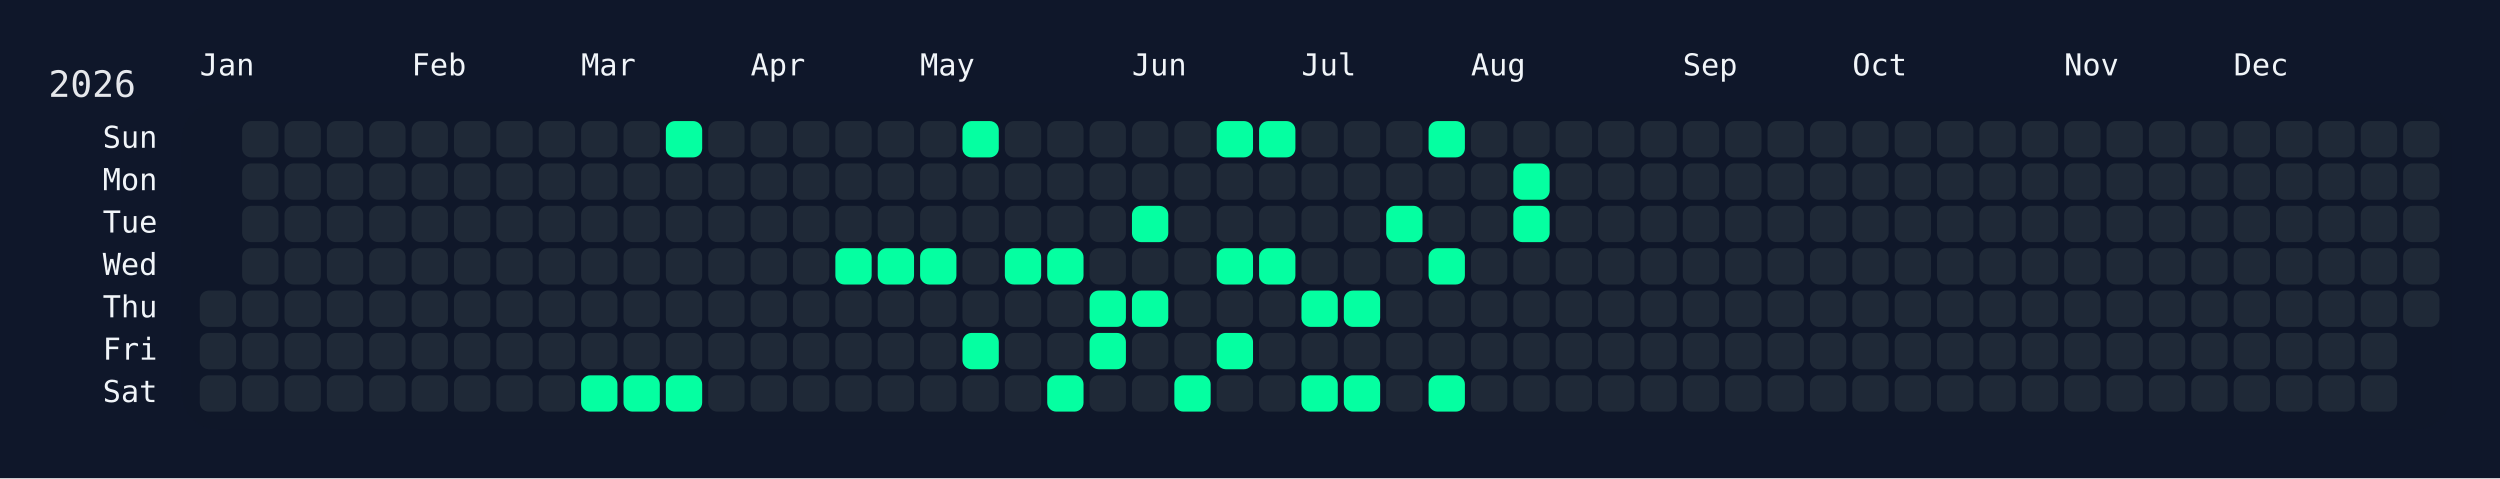
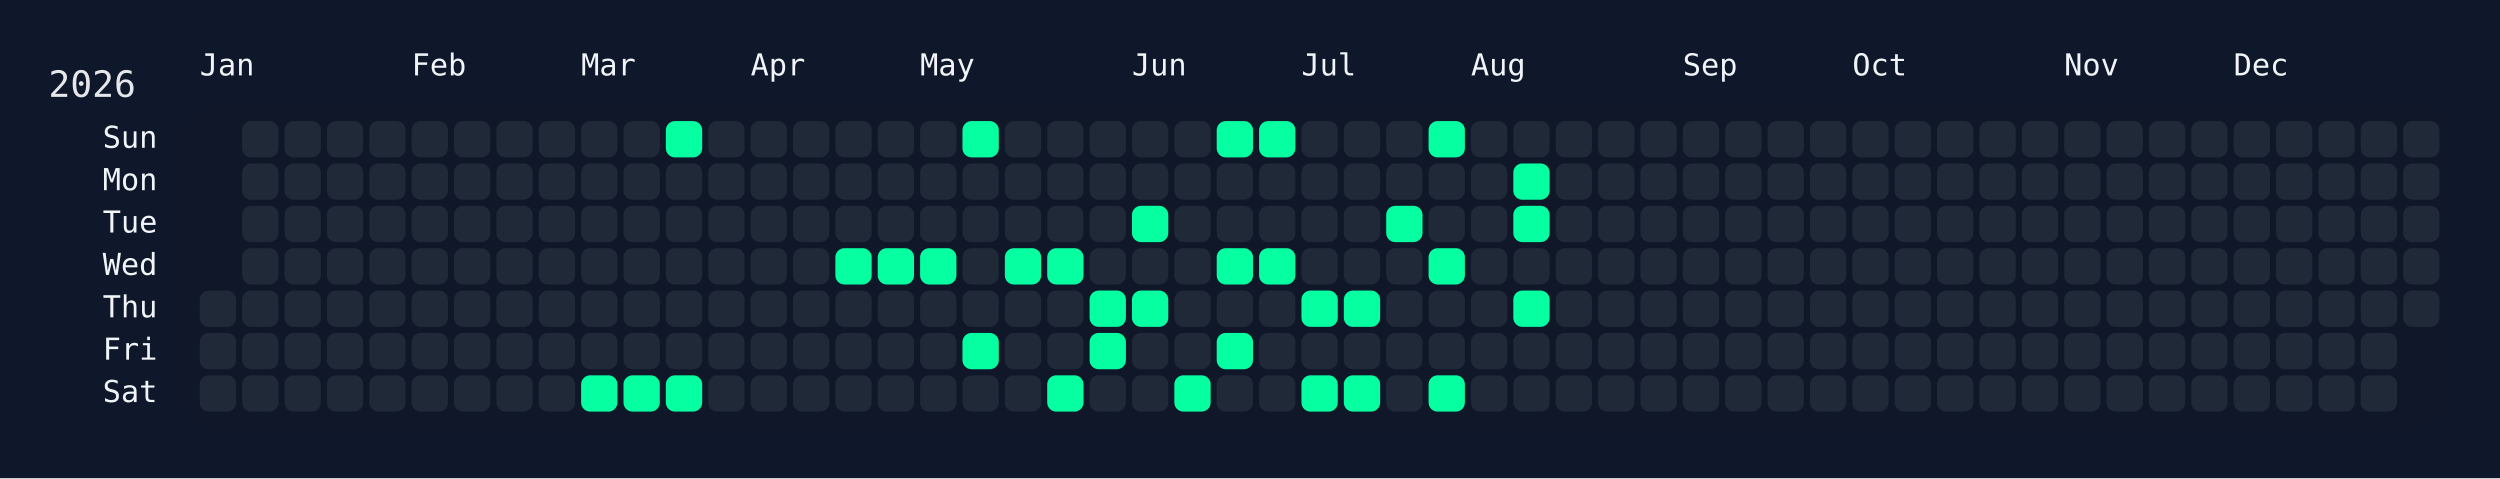
<svg xmlns="http://www.w3.org/2000/svg" width="826" height="158" viewBox="0 0 826 158">
  <rect width="826" height="158" fill="#0f172a" />
  <rect x="60" y="34" width="750" height="108" rx="12" ry="12" fill="rgba(15, 23, 42, 0.8)" />
  <text x="16" y="32" font-size="12" fill="#e5e7eb" font-family="JetBrains Mono, ui-monospace, SFMono-Regular, Menlo, Monaco, Consolas, monospace">2026</text>
  <text x="66" y="18" font-size="10" fill="#f1f5f9" font-family="JetBrains Mono, ui-monospace, SFMono-Regular, Menlo, Monaco, Consolas, monospace" dominant-baseline="hanging">Jan</text>
  <text x="136" y="18" font-size="10" fill="#f1f5f9" font-family="JetBrains Mono, ui-monospace, SFMono-Regular, Menlo, Monaco, Consolas, monospace" dominant-baseline="hanging">Feb</text>
  <text x="192" y="18" font-size="10" fill="#f1f5f9" font-family="JetBrains Mono, ui-monospace, SFMono-Regular, Menlo, Monaco, Consolas, monospace" dominant-baseline="hanging">Mar</text>
  <text x="248" y="18" font-size="10" fill="#f1f5f9" font-family="JetBrains Mono, ui-monospace, SFMono-Regular, Menlo, Monaco, Consolas, monospace" dominant-baseline="hanging">Apr</text>
  <text x="304" y="18" font-size="10" fill="#f1f5f9" font-family="JetBrains Mono, ui-monospace, SFMono-Regular, Menlo, Monaco, Consolas, monospace" dominant-baseline="hanging">May</text>
  <text x="374" y="18" font-size="10" fill="#f1f5f9" font-family="JetBrains Mono, ui-monospace, SFMono-Regular, Menlo, Monaco, Consolas, monospace" dominant-baseline="hanging">Jun</text>
  <text x="430" y="18" font-size="10" fill="#f1f5f9" font-family="JetBrains Mono, ui-monospace, SFMono-Regular, Menlo, Monaco, Consolas, monospace" dominant-baseline="hanging">Jul</text>
  <text x="486" y="18" font-size="10" fill="#f1f5f9" font-family="JetBrains Mono, ui-monospace, SFMono-Regular, Menlo, Monaco, Consolas, monospace" dominant-baseline="hanging">Aug</text>
  <text x="556" y="18" font-size="10" fill="#f1f5f9" font-family="JetBrains Mono, ui-monospace, SFMono-Regular, Menlo, Monaco, Consolas, monospace" dominant-baseline="hanging">Sep</text>
  <text x="612" y="18" font-size="10" fill="#f1f5f9" font-family="JetBrains Mono, ui-monospace, SFMono-Regular, Menlo, Monaco, Consolas, monospace" dominant-baseline="hanging">Oct</text>
  <text x="682" y="18" font-size="10" fill="#f1f5f9" font-family="JetBrains Mono, ui-monospace, SFMono-Regular, Menlo, Monaco, Consolas, monospace" dominant-baseline="hanging">Nov</text>
  <text x="738" y="18" font-size="10" fill="#f1f5f9" font-family="JetBrains Mono, ui-monospace, SFMono-Regular, Menlo, Monaco, Consolas, monospace" dominant-baseline="hanging">Dec</text>
  <text x="52" y="46.0" font-size="10" fill="#f1f5f9" font-family="JetBrains Mono, ui-monospace, SFMono-Regular, Menlo, Monaco, Consolas, monospace" text-anchor="end" dominant-baseline="middle">Sun</text>
  <text x="52" y="60.0" font-size="10" fill="#f1f5f9" font-family="JetBrains Mono, ui-monospace, SFMono-Regular, Menlo, Monaco, Consolas, monospace" text-anchor="end" dominant-baseline="middle">Mon</text>
  <text x="52" y="74.0" font-size="10" fill="#f1f5f9" font-family="JetBrains Mono, ui-monospace, SFMono-Regular, Menlo, Monaco, Consolas, monospace" text-anchor="end" dominant-baseline="middle">Tue</text>
  <text x="52" y="88.0" font-size="10" fill="#f1f5f9" font-family="JetBrains Mono, ui-monospace, SFMono-Regular, Menlo, Monaco, Consolas, monospace" text-anchor="end" dominant-baseline="middle">Wed</text>
  <text x="52" y="102.0" font-size="10" fill="#f1f5f9" font-family="JetBrains Mono, ui-monospace, SFMono-Regular, Menlo, Monaco, Consolas, monospace" text-anchor="end" dominant-baseline="middle">Thu</text>
  <text x="52" y="116.0" font-size="10" fill="#f1f5f9" font-family="JetBrains Mono, ui-monospace, SFMono-Regular, Menlo, Monaco, Consolas, monospace" text-anchor="end" dominant-baseline="middle">Fri</text>
  <text x="52" y="130.0" font-size="10" fill="#f1f5f9" font-family="JetBrains Mono, ui-monospace, SFMono-Regular, Menlo, Monaco, Consolas, monospace" text-anchor="end" dominant-baseline="middle">Sat</text>
  <g transform="translate(66,40)">
    <rect x="0" y="56" width="12" height="12" rx="3" ry="3" fill="#1f2937" data-date="2026-01-01" />
    <rect x="0" y="70" width="12" height="12" rx="3" ry="3" fill="#1f2937" data-date="2026-01-02" />
    <rect x="0" y="84" width="12" height="12" rx="3" ry="3" fill="#1f2937" data-date="2026-01-03" />
    <rect x="14" y="0" width="12" height="12" rx="3" ry="3" fill="#1f2937" data-date="2026-01-04" />
    <rect x="14" y="14" width="12" height="12" rx="3" ry="3" fill="#1f2937" data-date="2026-01-05" />
    <rect x="14" y="28" width="12" height="12" rx="3" ry="3" fill="#1f2937" data-date="2026-01-06" />
    <rect x="14" y="42" width="12" height="12" rx="3" ry="3" fill="#1f2937" data-date="2026-01-07" />
    <rect x="14" y="56" width="12" height="12" rx="3" ry="3" fill="#1f2937" data-date="2026-01-08" />
    <rect x="14" y="70" width="12" height="12" rx="3" ry="3" fill="#1f2937" data-date="2026-01-09" />
    <rect x="14" y="84" width="12" height="12" rx="3" ry="3" fill="#1f2937" data-date="2026-01-10" />
    <rect x="28" y="0" width="12" height="12" rx="3" ry="3" fill="#1f2937" data-date="2026-01-11" />
    <rect x="28" y="14" width="12" height="12" rx="3" ry="3" fill="#1f2937" data-date="2026-01-12" />
    <rect x="28" y="28" width="12" height="12" rx="3" ry="3" fill="#1f2937" data-date="2026-01-13" />
    <rect x="28" y="42" width="12" height="12" rx="3" ry="3" fill="#1f2937" data-date="2026-01-14" />
    <rect x="28" y="56" width="12" height="12" rx="3" ry="3" fill="#1f2937" data-date="2026-01-15" />
    <rect x="28" y="70" width="12" height="12" rx="3" ry="3" fill="#1f2937" data-date="2026-01-16" />
    <rect x="28" y="84" width="12" height="12" rx="3" ry="3" fill="#1f2937" data-date="2026-01-17" />
    <rect x="42" y="0" width="12" height="12" rx="3" ry="3" fill="#1f2937" data-date="2026-01-18" />
    <rect x="42" y="14" width="12" height="12" rx="3" ry="3" fill="#1f2937" data-date="2026-01-19" />
    <rect x="42" y="28" width="12" height="12" rx="3" ry="3" fill="#1f2937" data-date="2026-01-20" />
    <rect x="42" y="42" width="12" height="12" rx="3" ry="3" fill="#1f2937" data-date="2026-01-21" />
    <rect x="42" y="56" width="12" height="12" rx="3" ry="3" fill="#1f2937" data-date="2026-01-22" />
    <rect x="42" y="70" width="12" height="12" rx="3" ry="3" fill="#1f2937" data-date="2026-01-23" />
    <rect x="42" y="84" width="12" height="12" rx="3" ry="3" fill="#1f2937" data-date="2026-01-24" />
    <rect x="56" y="0" width="12" height="12" rx="3" ry="3" fill="#1f2937" data-date="2026-01-25" />
    <rect x="56" y="14" width="12" height="12" rx="3" ry="3" fill="#1f2937" data-date="2026-01-26" />
    <rect x="56" y="28" width="12" height="12" rx="3" ry="3" fill="#1f2937" data-date="2026-01-27" />
    <rect x="56" y="42" width="12" height="12" rx="3" ry="3" fill="#1f2937" data-date="2026-01-28" />
    <rect x="56" y="56" width="12" height="12" rx="3" ry="3" fill="#1f2937" data-date="2026-01-29" />
    <rect x="56" y="70" width="12" height="12" rx="3" ry="3" fill="#1f2937" data-date="2026-01-30" />
    <rect x="56" y="84" width="12" height="12" rx="3" ry="3" fill="#1f2937" data-date="2026-01-31" />
    <rect x="70" y="0" width="12" height="12" rx="3" ry="3" fill="#1f2937" data-date="2026-02-01" />
    <rect x="70" y="14" width="12" height="12" rx="3" ry="3" fill="#1f2937" data-date="2026-02-02" />
    <rect x="70" y="28" width="12" height="12" rx="3" ry="3" fill="#1f2937" data-date="2026-02-03" />
    <rect x="70" y="42" width="12" height="12" rx="3" ry="3" fill="#1f2937" data-date="2026-02-04" />
    <rect x="70" y="56" width="12" height="12" rx="3" ry="3" fill="#1f2937" data-date="2026-02-05" />
    <rect x="70" y="70" width="12" height="12" rx="3" ry="3" fill="#1f2937" data-date="2026-02-06" />
    <rect x="70" y="84" width="12" height="12" rx="3" ry="3" fill="#1f2937" data-date="2026-02-07" />
    <rect x="84" y="0" width="12" height="12" rx="3" ry="3" fill="#1f2937" data-date="2026-02-08" />
    <rect x="84" y="14" width="12" height="12" rx="3" ry="3" fill="#1f2937" data-date="2026-02-09" />
    <rect x="84" y="28" width="12" height="12" rx="3" ry="3" fill="#1f2937" data-date="2026-02-10" />
    <rect x="84" y="42" width="12" height="12" rx="3" ry="3" fill="#1f2937" data-date="2026-02-11" />
    <rect x="84" y="56" width="12" height="12" rx="3" ry="3" fill="#1f2937" data-date="2026-02-12" />
    <rect x="84" y="70" width="12" height="12" rx="3" ry="3" fill="#1f2937" data-date="2026-02-13" />
    <rect x="84" y="84" width="12" height="12" rx="3" ry="3" fill="#1f2937" data-date="2026-02-14" />
    <rect x="98" y="0" width="12" height="12" rx="3" ry="3" fill="#1f2937" data-date="2026-02-15" />
    <rect x="98" y="14" width="12" height="12" rx="3" ry="3" fill="#1f2937" data-date="2026-02-16" />
    <rect x="98" y="28" width="12" height="12" rx="3" ry="3" fill="#1f2937" data-date="2026-02-17" />
    <rect x="98" y="42" width="12" height="12" rx="3" ry="3" fill="#1f2937" data-date="2026-02-18" />
    <rect x="98" y="56" width="12" height="12" rx="3" ry="3" fill="#1f2937" data-date="2026-02-19" />
    <rect x="98" y="70" width="12" height="12" rx="3" ry="3" fill="#1f2937" data-date="2026-02-20" />
    <rect x="98" y="84" width="12" height="12" rx="3" ry="3" fill="#1f2937" data-date="2026-02-21" />
    <rect x="112" y="0" width="12" height="12" rx="3" ry="3" fill="#1f2937" data-date="2026-02-22" />
    <rect x="112" y="14" width="12" height="12" rx="3" ry="3" fill="#1f2937" data-date="2026-02-23" />
    <rect x="112" y="28" width="12" height="12" rx="3" ry="3" fill="#1f2937" data-date="2026-02-24" />
    <rect x="112" y="42" width="12" height="12" rx="3" ry="3" fill="#1f2937" data-date="2026-02-25" />
    <rect x="112" y="56" width="12" height="12" rx="3" ry="3" fill="#1f2937" data-date="2026-02-26" />
    <rect x="112" y="70" width="12" height="12" rx="3" ry="3" fill="#1f2937" data-date="2026-02-27" />
    <rect x="112" y="84" width="12" height="12" rx="3" ry="3" fill="#1f2937" data-date="2026-02-28" />
    <rect x="126" y="0" width="12" height="12" rx="3" ry="3" fill="#1f2937" data-date="2026-03-01" />
    <rect x="126" y="14" width="12" height="12" rx="3" ry="3" fill="#1f2937" data-date="2026-03-02" />
    <rect x="126" y="28" width="12" height="12" rx="3" ry="3" fill="#1f2937" data-date="2026-03-03" />
    <rect x="126" y="42" width="12" height="12" rx="3" ry="3" fill="#1f2937" data-date="2026-03-04" />
    <rect x="126" y="56" width="12" height="12" rx="3" ry="3" fill="#1f2937" data-date="2026-03-05" />
    <rect x="126" y="70" width="12" height="12" rx="3" ry="3" fill="#1f2937" data-date="2026-03-06" />
    <rect x="126" y="84" width="12" height="12" rx="3" ry="3" fill="#05ffa1" data-date="2026-03-07" />
    <rect x="140" y="0" width="12" height="12" rx="3" ry="3" fill="#1f2937" data-date="2026-03-08" />
    <rect x="140" y="14" width="12" height="12" rx="3" ry="3" fill="#1f2937" data-date="2026-03-09" />
    <rect x="140" y="28" width="12" height="12" rx="3" ry="3" fill="#1f2937" data-date="2026-03-10" />
    <rect x="140" y="42" width="12" height="12" rx="3" ry="3" fill="#1f2937" data-date="2026-03-11" />
    <rect x="140" y="56" width="12" height="12" rx="3" ry="3" fill="#1f2937" data-date="2026-03-12" />
    <rect x="140" y="70" width="12" height="12" rx="3" ry="3" fill="#1f2937" data-date="2026-03-13" />
    <rect x="140" y="84" width="12" height="12" rx="3" ry="3" fill="#05ffa1" data-date="2026-03-14" />
    <rect x="154" y="0" width="12" height="12" rx="3" ry="3" fill="#05ffa1" data-date="2026-03-15" />
    <rect x="154" y="14" width="12" height="12" rx="3" ry="3" fill="#1f2937" data-date="2026-03-16" />
    <rect x="154" y="28" width="12" height="12" rx="3" ry="3" fill="#1f2937" data-date="2026-03-17" />
    <rect x="154" y="42" width="12" height="12" rx="3" ry="3" fill="#1f2937" data-date="2026-03-18" />
    <rect x="154" y="56" width="12" height="12" rx="3" ry="3" fill="#1f2937" data-date="2026-03-19" />
    <rect x="154" y="70" width="12" height="12" rx="3" ry="3" fill="#1f2937" data-date="2026-03-20" />
    <rect x="154" y="84" width="12" height="12" rx="3" ry="3" fill="#05ffa1" data-date="2026-03-21" />
    <rect x="168" y="0" width="12" height="12" rx="3" ry="3" fill="#1f2937" data-date="2026-03-22" />
    <rect x="168" y="14" width="12" height="12" rx="3" ry="3" fill="#1f2937" data-date="2026-03-23" />
    <rect x="168" y="28" width="12" height="12" rx="3" ry="3" fill="#1f2937" data-date="2026-03-24" />
    <rect x="168" y="42" width="12" height="12" rx="3" ry="3" fill="#1f2937" data-date="2026-03-25" />
    <rect x="168" y="56" width="12" height="12" rx="3" ry="3" fill="#1f2937" data-date="2026-03-26" />
    <rect x="168" y="70" width="12" height="12" rx="3" ry="3" fill="#1f2937" data-date="2026-03-27" />
    <rect x="168" y="84" width="12" height="12" rx="3" ry="3" fill="#1f2937" data-date="2026-03-28" />
    <rect x="182" y="0" width="12" height="12" rx="3" ry="3" fill="#1f2937" data-date="2026-03-29" />
    <rect x="182" y="14" width="12" height="12" rx="3" ry="3" fill="#1f2937" data-date="2026-03-30" />
    <rect x="182" y="28" width="12" height="12" rx="3" ry="3" fill="#1f2937" data-date="2026-03-31" />
    <rect x="182" y="42" width="12" height="12" rx="3" ry="3" fill="#1f2937" data-date="2026-04-01" />
    <rect x="182" y="56" width="12" height="12" rx="3" ry="3" fill="#1f2937" data-date="2026-04-02" />
    <rect x="182" y="70" width="12" height="12" rx="3" ry="3" fill="#1f2937" data-date="2026-04-03" />
    <rect x="182" y="84" width="12" height="12" rx="3" ry="3" fill="#1f2937" data-date="2026-04-04" />
    <rect x="196" y="0" width="12" height="12" rx="3" ry="3" fill="#1f2937" data-date="2026-04-05" />
    <rect x="196" y="14" width="12" height="12" rx="3" ry="3" fill="#1f2937" data-date="2026-04-06" />
    <rect x="196" y="28" width="12" height="12" rx="3" ry="3" fill="#1f2937" data-date="2026-04-07" />
    <rect x="196" y="42" width="12" height="12" rx="3" ry="3" fill="#1f2937" data-date="2026-04-08" />
    <rect x="196" y="56" width="12" height="12" rx="3" ry="3" fill="#1f2937" data-date="2026-04-09" />
    <rect x="196" y="70" width="12" height="12" rx="3" ry="3" fill="#1f2937" data-date="2026-04-10" />
    <rect x="196" y="84" width="12" height="12" rx="3" ry="3" fill="#1f2937" data-date="2026-04-11" />
    <rect x="210" y="0" width="12" height="12" rx="3" ry="3" fill="#1f2937" data-date="2026-04-12" />
    <rect x="210" y="14" width="12" height="12" rx="3" ry="3" fill="#1f2937" data-date="2026-04-13" />
    <rect x="210" y="28" width="12" height="12" rx="3" ry="3" fill="#1f2937" data-date="2026-04-14" />
    <rect x="210" y="42" width="12" height="12" rx="3" ry="3" fill="#05ffa1" data-date="2026-04-15" />
    <rect x="210" y="56" width="12" height="12" rx="3" ry="3" fill="#1f2937" data-date="2026-04-16" />
    <rect x="210" y="70" width="12" height="12" rx="3" ry="3" fill="#1f2937" data-date="2026-04-17" />
    <rect x="210" y="84" width="12" height="12" rx="3" ry="3" fill="#1f2937" data-date="2026-04-18" />
    <rect x="224" y="0" width="12" height="12" rx="3" ry="3" fill="#1f2937" data-date="2026-04-19" />
    <rect x="224" y="14" width="12" height="12" rx="3" ry="3" fill="#1f2937" data-date="2026-04-20" />
    <rect x="224" y="28" width="12" height="12" rx="3" ry="3" fill="#1f2937" data-date="2026-04-21" />
    <rect x="224" y="42" width="12" height="12" rx="3" ry="3" fill="#05ffa1" data-date="2026-04-22" />
    <rect x="224" y="56" width="12" height="12" rx="3" ry="3" fill="#1f2937" data-date="2026-04-23" />
    <rect x="224" y="70" width="12" height="12" rx="3" ry="3" fill="#1f2937" data-date="2026-04-24" />
    <rect x="224" y="84" width="12" height="12" rx="3" ry="3" fill="#1f2937" data-date="2026-04-25" />
    <rect x="238" y="0" width="12" height="12" rx="3" ry="3" fill="#1f2937" data-date="2026-04-26" />
    <rect x="238" y="14" width="12" height="12" rx="3" ry="3" fill="#1f2937" data-date="2026-04-27" />
    <rect x="238" y="28" width="12" height="12" rx="3" ry="3" fill="#1f2937" data-date="2026-04-28" />
    <rect x="238" y="42" width="12" height="12" rx="3" ry="3" fill="#05ffa1" data-date="2026-04-29" />
    <rect x="238" y="56" width="12" height="12" rx="3" ry="3" fill="#1f2937" data-date="2026-04-30" />
    <rect x="238" y="70" width="12" height="12" rx="3" ry="3" fill="#1f2937" data-date="2026-05-01" />
    <rect x="238" y="84" width="12" height="12" rx="3" ry="3" fill="#1f2937" data-date="2026-05-02" />
    <rect x="252" y="0" width="12" height="12" rx="3" ry="3" fill="#05ffa1" data-date="2026-05-03" />
    <rect x="252" y="14" width="12" height="12" rx="3" ry="3" fill="#1f2937" data-date="2026-05-04" />
    <rect x="252" y="28" width="12" height="12" rx="3" ry="3" fill="#1f2937" data-date="2026-05-05" />
    <rect x="252" y="42" width="12" height="12" rx="3" ry="3" fill="#1f2937" data-date="2026-05-06" />
    <rect x="252" y="56" width="12" height="12" rx="3" ry="3" fill="#1f2937" data-date="2026-05-07" />
    <rect x="252" y="70" width="12" height="12" rx="3" ry="3" fill="#05ffa1" data-date="2026-05-08" />
    <rect x="252" y="84" width="12" height="12" rx="3" ry="3" fill="#1f2937" data-date="2026-05-09" />
    <rect x="266" y="0" width="12" height="12" rx="3" ry="3" fill="#1f2937" data-date="2026-05-10" />
    <rect x="266" y="14" width="12" height="12" rx="3" ry="3" fill="#1f2937" data-date="2026-05-11" />
    <rect x="266" y="28" width="12" height="12" rx="3" ry="3" fill="#1f2937" data-date="2026-05-12" />
    <rect x="266" y="42" width="12" height="12" rx="3" ry="3" fill="#05ffa1" data-date="2026-05-13" />
    <rect x="266" y="56" width="12" height="12" rx="3" ry="3" fill="#1f2937" data-date="2026-05-14" />
    <rect x="266" y="70" width="12" height="12" rx="3" ry="3" fill="#1f2937" data-date="2026-05-15" />
    <rect x="266" y="84" width="12" height="12" rx="3" ry="3" fill="#1f2937" data-date="2026-05-16" />
    <rect x="280" y="0" width="12" height="12" rx="3" ry="3" fill="#1f2937" data-date="2026-05-17" />
    <rect x="280" y="14" width="12" height="12" rx="3" ry="3" fill="#1f2937" data-date="2026-05-18" />
    <rect x="280" y="28" width="12" height="12" rx="3" ry="3" fill="#1f2937" data-date="2026-05-19" />
    <rect x="280" y="42" width="12" height="12" rx="3" ry="3" fill="#05ffa1" data-date="2026-05-20" />
    <rect x="280" y="56" width="12" height="12" rx="3" ry="3" fill="#1f2937" data-date="2026-05-21" />
    <rect x="280" y="70" width="12" height="12" rx="3" ry="3" fill="#1f2937" data-date="2026-05-22" />
    <rect x="280" y="84" width="12" height="12" rx="3" ry="3" fill="#05ffa1" data-date="2026-05-23" />
    <rect x="294" y="0" width="12" height="12" rx="3" ry="3" fill="#1f2937" data-date="2026-05-24" />
    <rect x="294" y="14" width="12" height="12" rx="3" ry="3" fill="#1f2937" data-date="2026-05-25" />
    <rect x="294" y="28" width="12" height="12" rx="3" ry="3" fill="#1f2937" data-date="2026-05-26" />
    <rect x="294" y="42" width="12" height="12" rx="3" ry="3" fill="#1f2937" data-date="2026-05-27" />
    <rect x="294" y="56" width="12" height="12" rx="3" ry="3" fill="#05ffa1" data-date="2026-05-28" />
    <rect x="294" y="70" width="12" height="12" rx="3" ry="3" fill="#05ffa1" data-date="2026-05-29" />
    <rect x="294" y="84" width="12" height="12" rx="3" ry="3" fill="#1f2937" data-date="2026-05-30" />
    <rect x="308" y="0" width="12" height="12" rx="3" ry="3" fill="#1f2937" data-date="2026-05-31" />
    <rect x="308" y="14" width="12" height="12" rx="3" ry="3" fill="#1f2937" data-date="2026-06-01" />
    <rect x="308" y="28" width="12" height="12" rx="3" ry="3" fill="#05ffa1" data-date="2026-06-02" />
    <rect x="308" y="42" width="12" height="12" rx="3" ry="3" fill="#1f2937" data-date="2026-06-03" />
    <rect x="308" y="56" width="12" height="12" rx="3" ry="3" fill="#05ffa1" data-date="2026-06-04" />
    <rect x="308" y="70" width="12" height="12" rx="3" ry="3" fill="#1f2937" data-date="2026-06-05" />
    <rect x="308" y="84" width="12" height="12" rx="3" ry="3" fill="#1f2937" data-date="2026-06-06" />
    <rect x="322" y="0" width="12" height="12" rx="3" ry="3" fill="#1f2937" data-date="2026-06-07" />
    <rect x="322" y="14" width="12" height="12" rx="3" ry="3" fill="#1f2937" data-date="2026-06-08" />
    <rect x="322" y="28" width="12" height="12" rx="3" ry="3" fill="#1f2937" data-date="2026-06-09" />
    <rect x="322" y="42" width="12" height="12" rx="3" ry="3" fill="#1f2937" data-date="2026-06-10" />
    <rect x="322" y="56" width="12" height="12" rx="3" ry="3" fill="#1f2937" data-date="2026-06-11" />
    <rect x="322" y="70" width="12" height="12" rx="3" ry="3" fill="#1f2937" data-date="2026-06-12" />
    <rect x="322" y="84" width="12" height="12" rx="3" ry="3" fill="#05ffa1" data-date="2026-06-13" />
    <rect x="336" y="0" width="12" height="12" rx="3" ry="3" fill="#05ffa1" data-date="2026-06-14" />
    <rect x="336" y="14" width="12" height="12" rx="3" ry="3" fill="#1f2937" data-date="2026-06-15" />
    <rect x="336" y="28" width="12" height="12" rx="3" ry="3" fill="#1f2937" data-date="2026-06-16" />
    <rect x="336" y="42" width="12" height="12" rx="3" ry="3" fill="#05ffa1" data-date="2026-06-17" />
    <rect x="336" y="56" width="12" height="12" rx="3" ry="3" fill="#1f2937" data-date="2026-06-18" />
    <rect x="336" y="70" width="12" height="12" rx="3" ry="3" fill="#05ffa1" data-date="2026-06-19" />
    <rect x="336" y="84" width="12" height="12" rx="3" ry="3" fill="#1f2937" data-date="2026-06-20" />
    <rect x="350" y="0" width="12" height="12" rx="3" ry="3" fill="#05ffa1" data-date="2026-06-21" />
    <rect x="350" y="14" width="12" height="12" rx="3" ry="3" fill="#1f2937" data-date="2026-06-22" />
    <rect x="350" y="28" width="12" height="12" rx="3" ry="3" fill="#1f2937" data-date="2026-06-23" />
    <rect x="350" y="42" width="12" height="12" rx="3" ry="3" fill="#05ffa1" data-date="2026-06-24" />
    <rect x="350" y="56" width="12" height="12" rx="3" ry="3" fill="#1f2937" data-date="2026-06-25" />
    <rect x="350" y="70" width="12" height="12" rx="3" ry="3" fill="#1f2937" data-date="2026-06-26" />
    <rect x="350" y="84" width="12" height="12" rx="3" ry="3" fill="#1f2937" data-date="2026-06-27" />
    <rect x="364" y="0" width="12" height="12" rx="3" ry="3" fill="#1f2937" data-date="2026-06-28" />
    <rect x="364" y="14" width="12" height="12" rx="3" ry="3" fill="#1f2937" data-date="2026-06-29" />
    <rect x="364" y="28" width="12" height="12" rx="3" ry="3" fill="#1f2937" data-date="2026-06-30" />
    <rect x="364" y="42" width="12" height="12" rx="3" ry="3" fill="#1f2937" data-date="2026-07-01" />
    <rect x="364" y="56" width="12" height="12" rx="3" ry="3" fill="#05ffa1" data-date="2026-07-02" />
    <rect x="364" y="70" width="12" height="12" rx="3" ry="3" fill="#1f2937" data-date="2026-07-03" />
    <rect x="364" y="84" width="12" height="12" rx="3" ry="3" fill="#05ffa1" data-date="2026-07-04" />
    <rect x="378" y="0" width="12" height="12" rx="3" ry="3" fill="#1f2937" data-date="2026-07-05" />
    <rect x="378" y="14" width="12" height="12" rx="3" ry="3" fill="#1f2937" data-date="2026-07-06" />
    <rect x="378" y="28" width="12" height="12" rx="3" ry="3" fill="#1f2937" data-date="2026-07-07" />
    <rect x="378" y="42" width="12" height="12" rx="3" ry="3" fill="#1f2937" data-date="2026-07-08" />
    <rect x="378" y="56" width="12" height="12" rx="3" ry="3" fill="#05ffa1" data-date="2026-07-09" />
    <rect x="378" y="70" width="12" height="12" rx="3" ry="3" fill="#1f2937" data-date="2026-07-10" />
    <rect x="378" y="84" width="12" height="12" rx="3" ry="3" fill="#05ffa1" data-date="2026-07-11" />
    <rect x="392" y="0" width="12" height="12" rx="3" ry="3" fill="#1f2937" data-date="2026-07-12" />
    <rect x="392" y="14" width="12" height="12" rx="3" ry="3" fill="#1f2937" data-date="2026-07-13" />
    <rect x="392" y="28" width="12" height="12" rx="3" ry="3" fill="#05ffa1" data-date="2026-07-14" />
    <rect x="392" y="42" width="12" height="12" rx="3" ry="3" fill="#1f2937" data-date="2026-07-15" />
    <rect x="392" y="56" width="12" height="12" rx="3" ry="3" fill="#1f2937" data-date="2026-07-16" />
    <rect x="392" y="70" width="12" height="12" rx="3" ry="3" fill="#1f2937" data-date="2026-07-17" />
    <rect x="392" y="84" width="12" height="12" rx="3" ry="3" fill="#1f2937" data-date="2026-07-18" />
    <rect x="406" y="0" width="12" height="12" rx="3" ry="3" fill="#05ffa1" data-date="2026-07-19" />
    <rect x="406" y="14" width="12" height="12" rx="3" ry="3" fill="#1f2937" data-date="2026-07-20" />
    <rect x="406" y="28" width="12" height="12" rx="3" ry="3" fill="#1f2937" data-date="2026-07-21" />
    <rect x="406" y="42" width="12" height="12" rx="3" ry="3" fill="#05ffa1" data-date="2026-07-22" />
    <rect x="406" y="56" width="12" height="12" rx="3" ry="3" fill="#1f2937" data-date="2026-07-23" />
    <rect x="406" y="70" width="12" height="12" rx="3" ry="3" fill="#1f2937" data-date="2026-07-24" />
    <rect x="406" y="84" width="12" height="12" rx="3" ry="3" fill="#05ffa1" data-date="2026-07-25" />
    <rect x="420" y="0" width="12" height="12" rx="3" ry="3" fill="#1f2937" data-date="2026-07-26" />
    <rect x="420" y="14" width="12" height="12" rx="3" ry="3" fill="#1f2937" data-date="2026-07-27" />
    <rect x="420" y="28" width="12" height="12" rx="3" ry="3" fill="#1f2937" data-date="2026-07-28" />
    <rect x="420" y="42" width="12" height="12" rx="3" ry="3" fill="#1f2937" data-date="2026-07-29" />
    <rect x="420" y="56" width="12" height="12" rx="3" ry="3" fill="#1f2937" data-date="2026-07-30" />
    <rect x="420" y="70" width="12" height="12" rx="3" ry="3" fill="#1f2937" data-date="2026-07-31" />
    <rect x="420" y="84" width="12" height="12" rx="3" ry="3" fill="#1f2937" data-date="2026-08-01" />
    <rect x="434" y="0" width="12" height="12" rx="3" ry="3" fill="#1f2937" data-date="2026-08-02" />
    <rect x="434" y="14" width="12" height="12" rx="3" ry="3" fill="#05ffa1" data-date="2026-08-03" />
    <rect x="434" y="28" width="12" height="12" rx="3" ry="3" fill="#05ffa1" data-date="2026-08-04" />
    <rect x="434" y="42" width="12" height="12" rx="3" ry="3" fill="#1f2937" data-date="2026-08-05" />
-     <rect x="434" y="56" width="12" height="12" rx="3" ry="3" fill="#1f2937" data-date="2026-08-06" />
+     <rect x="434" y="56" width="12" height="12" rx="3" ry="3" fill="#05ffa1" data-date="2026-08-06" />
    <rect x="434" y="70" width="12" height="12" rx="3" ry="3" fill="#1f2937" data-date="2026-08-07" />
    <rect x="434" y="84" width="12" height="12" rx="3" ry="3" fill="#1f2937" data-date="2026-08-08" />
    <rect x="448" y="0" width="12" height="12" rx="3" ry="3" fill="#1f2937" data-date="2026-08-09" />
    <rect x="448" y="14" width="12" height="12" rx="3" ry="3" fill="#1f2937" data-date="2026-08-10" />
    <rect x="448" y="28" width="12" height="12" rx="3" ry="3" fill="#1f2937" data-date="2026-08-11" />
    <rect x="448" y="42" width="12" height="12" rx="3" ry="3" fill="#1f2937" data-date="2026-08-12" />
    <rect x="448" y="56" width="12" height="12" rx="3" ry="3" fill="#1f2937" data-date="2026-08-13" />
    <rect x="448" y="70" width="12" height="12" rx="3" ry="3" fill="#1f2937" data-date="2026-08-14" />
    <rect x="448" y="84" width="12" height="12" rx="3" ry="3" fill="#1f2937" data-date="2026-08-15" />
    <rect x="462" y="0" width="12" height="12" rx="3" ry="3" fill="#1f2937" data-date="2026-08-16" />
    <rect x="462" y="14" width="12" height="12" rx="3" ry="3" fill="#1f2937" data-date="2026-08-17" />
    <rect x="462" y="28" width="12" height="12" rx="3" ry="3" fill="#1f2937" data-date="2026-08-18" />
    <rect x="462" y="42" width="12" height="12" rx="3" ry="3" fill="#1f2937" data-date="2026-08-19" />
    <rect x="462" y="56" width="12" height="12" rx="3" ry="3" fill="#1f2937" data-date="2026-08-20" />
    <rect x="462" y="70" width="12" height="12" rx="3" ry="3" fill="#1f2937" data-date="2026-08-21" />
    <rect x="462" y="84" width="12" height="12" rx="3" ry="3" fill="#1f2937" data-date="2026-08-22" />
    <rect x="476" y="0" width="12" height="12" rx="3" ry="3" fill="#1f2937" data-date="2026-08-23" />
    <rect x="476" y="14" width="12" height="12" rx="3" ry="3" fill="#1f2937" data-date="2026-08-24" />
    <rect x="476" y="28" width="12" height="12" rx="3" ry="3" fill="#1f2937" data-date="2026-08-25" />
    <rect x="476" y="42" width="12" height="12" rx="3" ry="3" fill="#1f2937" data-date="2026-08-26" />
    <rect x="476" y="56" width="12" height="12" rx="3" ry="3" fill="#1f2937" data-date="2026-08-27" />
    <rect x="476" y="70" width="12" height="12" rx="3" ry="3" fill="#1f2937" data-date="2026-08-28" />
    <rect x="476" y="84" width="12" height="12" rx="3" ry="3" fill="#1f2937" data-date="2026-08-29" />
    <rect x="490" y="0" width="12" height="12" rx="3" ry="3" fill="#1f2937" data-date="2026-08-30" />
    <rect x="490" y="14" width="12" height="12" rx="3" ry="3" fill="#1f2937" data-date="2026-08-31" />
    <rect x="490" y="28" width="12" height="12" rx="3" ry="3" fill="#1f2937" data-date="2026-09-01" />
    <rect x="490" y="42" width="12" height="12" rx="3" ry="3" fill="#1f2937" data-date="2026-09-02" />
    <rect x="490" y="56" width="12" height="12" rx="3" ry="3" fill="#1f2937" data-date="2026-09-03" />
    <rect x="490" y="70" width="12" height="12" rx="3" ry="3" fill="#1f2937" data-date="2026-09-04" />
    <rect x="490" y="84" width="12" height="12" rx="3" ry="3" fill="#1f2937" data-date="2026-09-05" />
    <rect x="504" y="0" width="12" height="12" rx="3" ry="3" fill="#1f2937" data-date="2026-09-06" />
    <rect x="504" y="14" width="12" height="12" rx="3" ry="3" fill="#1f2937" data-date="2026-09-07" />
    <rect x="504" y="28" width="12" height="12" rx="3" ry="3" fill="#1f2937" data-date="2026-09-08" />
    <rect x="504" y="42" width="12" height="12" rx="3" ry="3" fill="#1f2937" data-date="2026-09-09" />
    <rect x="504" y="56" width="12" height="12" rx="3" ry="3" fill="#1f2937" data-date="2026-09-10" />
    <rect x="504" y="70" width="12" height="12" rx="3" ry="3" fill="#1f2937" data-date="2026-09-11" />
    <rect x="504" y="84" width="12" height="12" rx="3" ry="3" fill="#1f2937" data-date="2026-09-12" />
    <rect x="518" y="0" width="12" height="12" rx="3" ry="3" fill="#1f2937" data-date="2026-09-13" />
    <rect x="518" y="14" width="12" height="12" rx="3" ry="3" fill="#1f2937" data-date="2026-09-14" />
    <rect x="518" y="28" width="12" height="12" rx="3" ry="3" fill="#1f2937" data-date="2026-09-15" />
    <rect x="518" y="42" width="12" height="12" rx="3" ry="3" fill="#1f2937" data-date="2026-09-16" />
    <rect x="518" y="56" width="12" height="12" rx="3" ry="3" fill="#1f2937" data-date="2026-09-17" />
    <rect x="518" y="70" width="12" height="12" rx="3" ry="3" fill="#1f2937" data-date="2026-09-18" />
    <rect x="518" y="84" width="12" height="12" rx="3" ry="3" fill="#1f2937" data-date="2026-09-19" />
    <rect x="532" y="0" width="12" height="12" rx="3" ry="3" fill="#1f2937" data-date="2026-09-20" />
    <rect x="532" y="14" width="12" height="12" rx="3" ry="3" fill="#1f2937" data-date="2026-09-21" />
    <rect x="532" y="28" width="12" height="12" rx="3" ry="3" fill="#1f2937" data-date="2026-09-22" />
    <rect x="532" y="42" width="12" height="12" rx="3" ry="3" fill="#1f2937" data-date="2026-09-23" />
    <rect x="532" y="56" width="12" height="12" rx="3" ry="3" fill="#1f2937" data-date="2026-09-24" />
    <rect x="532" y="70" width="12" height="12" rx="3" ry="3" fill="#1f2937" data-date="2026-09-25" />
    <rect x="532" y="84" width="12" height="12" rx="3" ry="3" fill="#1f2937" data-date="2026-09-26" />
    <rect x="546" y="0" width="12" height="12" rx="3" ry="3" fill="#1f2937" data-date="2026-09-27" />
    <rect x="546" y="14" width="12" height="12" rx="3" ry="3" fill="#1f2937" data-date="2026-09-28" />
    <rect x="546" y="28" width="12" height="12" rx="3" ry="3" fill="#1f2937" data-date="2026-09-29" />
    <rect x="546" y="42" width="12" height="12" rx="3" ry="3" fill="#1f2937" data-date="2026-09-30" />
    <rect x="546" y="56" width="12" height="12" rx="3" ry="3" fill="#1f2937" data-date="2026-10-01" />
    <rect x="546" y="70" width="12" height="12" rx="3" ry="3" fill="#1f2937" data-date="2026-10-02" />
    <rect x="546" y="84" width="12" height="12" rx="3" ry="3" fill="#1f2937" data-date="2026-10-03" />
    <rect x="560" y="0" width="12" height="12" rx="3" ry="3" fill="#1f2937" data-date="2026-10-04" />
    <rect x="560" y="14" width="12" height="12" rx="3" ry="3" fill="#1f2937" data-date="2026-10-05" />
    <rect x="560" y="28" width="12" height="12" rx="3" ry="3" fill="#1f2937" data-date="2026-10-06" />
    <rect x="560" y="42" width="12" height="12" rx="3" ry="3" fill="#1f2937" data-date="2026-10-07" />
    <rect x="560" y="56" width="12" height="12" rx="3" ry="3" fill="#1f2937" data-date="2026-10-08" />
    <rect x="560" y="70" width="12" height="12" rx="3" ry="3" fill="#1f2937" data-date="2026-10-09" />
    <rect x="560" y="84" width="12" height="12" rx="3" ry="3" fill="#1f2937" data-date="2026-10-10" />
    <rect x="574" y="0" width="12" height="12" rx="3" ry="3" fill="#1f2937" data-date="2026-10-11" />
    <rect x="574" y="14" width="12" height="12" rx="3" ry="3" fill="#1f2937" data-date="2026-10-12" />
    <rect x="574" y="28" width="12" height="12" rx="3" ry="3" fill="#1f2937" data-date="2026-10-13" />
    <rect x="574" y="42" width="12" height="12" rx="3" ry="3" fill="#1f2937" data-date="2026-10-14" />
    <rect x="574" y="56" width="12" height="12" rx="3" ry="3" fill="#1f2937" data-date="2026-10-15" />
    <rect x="574" y="70" width="12" height="12" rx="3" ry="3" fill="#1f2937" data-date="2026-10-16" />
    <rect x="574" y="84" width="12" height="12" rx="3" ry="3" fill="#1f2937" data-date="2026-10-17" />
    <rect x="588" y="0" width="12" height="12" rx="3" ry="3" fill="#1f2937" data-date="2026-10-18" />
    <rect x="588" y="14" width="12" height="12" rx="3" ry="3" fill="#1f2937" data-date="2026-10-19" />
    <rect x="588" y="28" width="12" height="12" rx="3" ry="3" fill="#1f2937" data-date="2026-10-20" />
    <rect x="588" y="42" width="12" height="12" rx="3" ry="3" fill="#1f2937" data-date="2026-10-21" />
    <rect x="588" y="56" width="12" height="12" rx="3" ry="3" fill="#1f2937" data-date="2026-10-22" />
    <rect x="588" y="70" width="12" height="12" rx="3" ry="3" fill="#1f2937" data-date="2026-10-23" />
    <rect x="588" y="84" width="12" height="12" rx="3" ry="3" fill="#1f2937" data-date="2026-10-24" />
    <rect x="602" y="0" width="12" height="12" rx="3" ry="3" fill="#1f2937" data-date="2026-10-25" />
    <rect x="602" y="14" width="12" height="12" rx="3" ry="3" fill="#1f2937" data-date="2026-10-26" />
    <rect x="602" y="28" width="12" height="12" rx="3" ry="3" fill="#1f2937" data-date="2026-10-27" />
    <rect x="602" y="42" width="12" height="12" rx="3" ry="3" fill="#1f2937" data-date="2026-10-28" />
    <rect x="602" y="56" width="12" height="12" rx="3" ry="3" fill="#1f2937" data-date="2026-10-29" />
    <rect x="602" y="70" width="12" height="12" rx="3" ry="3" fill="#1f2937" data-date="2026-10-30" />
    <rect x="602" y="84" width="12" height="12" rx="3" ry="3" fill="#1f2937" data-date="2026-10-31" />
    <rect x="616" y="0" width="12" height="12" rx="3" ry="3" fill="#1f2937" data-date="2026-11-01" />
    <rect x="616" y="14" width="12" height="12" rx="3" ry="3" fill="#1f2937" data-date="2026-11-02" />
    <rect x="616" y="28" width="12" height="12" rx="3" ry="3" fill="#1f2937" data-date="2026-11-03" />
    <rect x="616" y="42" width="12" height="12" rx="3" ry="3" fill="#1f2937" data-date="2026-11-04" />
    <rect x="616" y="56" width="12" height="12" rx="3" ry="3" fill="#1f2937" data-date="2026-11-05" />
    <rect x="616" y="70" width="12" height="12" rx="3" ry="3" fill="#1f2937" data-date="2026-11-06" />
    <rect x="616" y="84" width="12" height="12" rx="3" ry="3" fill="#1f2937" data-date="2026-11-07" />
    <rect x="630" y="0" width="12" height="12" rx="3" ry="3" fill="#1f2937" data-date="2026-11-08" />
    <rect x="630" y="14" width="12" height="12" rx="3" ry="3" fill="#1f2937" data-date="2026-11-09" />
    <rect x="630" y="28" width="12" height="12" rx="3" ry="3" fill="#1f2937" data-date="2026-11-10" />
    <rect x="630" y="42" width="12" height="12" rx="3" ry="3" fill="#1f2937" data-date="2026-11-11" />
    <rect x="630" y="56" width="12" height="12" rx="3" ry="3" fill="#1f2937" data-date="2026-11-12" />
    <rect x="630" y="70" width="12" height="12" rx="3" ry="3" fill="#1f2937" data-date="2026-11-13" />
    <rect x="630" y="84" width="12" height="12" rx="3" ry="3" fill="#1f2937" data-date="2026-11-14" />
    <rect x="644" y="0" width="12" height="12" rx="3" ry="3" fill="#1f2937" data-date="2026-11-15" />
    <rect x="644" y="14" width="12" height="12" rx="3" ry="3" fill="#1f2937" data-date="2026-11-16" />
    <rect x="644" y="28" width="12" height="12" rx="3" ry="3" fill="#1f2937" data-date="2026-11-17" />
    <rect x="644" y="42" width="12" height="12" rx="3" ry="3" fill="#1f2937" data-date="2026-11-18" />
    <rect x="644" y="56" width="12" height="12" rx="3" ry="3" fill="#1f2937" data-date="2026-11-19" />
    <rect x="644" y="70" width="12" height="12" rx="3" ry="3" fill="#1f2937" data-date="2026-11-20" />
    <rect x="644" y="84" width="12" height="12" rx="3" ry="3" fill="#1f2937" data-date="2026-11-21" />
    <rect x="658" y="0" width="12" height="12" rx="3" ry="3" fill="#1f2937" data-date="2026-11-22" />
    <rect x="658" y="14" width="12" height="12" rx="3" ry="3" fill="#1f2937" data-date="2026-11-23" />
    <rect x="658" y="28" width="12" height="12" rx="3" ry="3" fill="#1f2937" data-date="2026-11-24" />
    <rect x="658" y="42" width="12" height="12" rx="3" ry="3" fill="#1f2937" data-date="2026-11-25" />
    <rect x="658" y="56" width="12" height="12" rx="3" ry="3" fill="#1f2937" data-date="2026-11-26" />
    <rect x="658" y="70" width="12" height="12" rx="3" ry="3" fill="#1f2937" data-date="2026-11-27" />
    <rect x="658" y="84" width="12" height="12" rx="3" ry="3" fill="#1f2937" data-date="2026-11-28" />
    <rect x="672" y="0" width="12" height="12" rx="3" ry="3" fill="#1f2937" data-date="2026-11-29" />
    <rect x="672" y="14" width="12" height="12" rx="3" ry="3" fill="#1f2937" data-date="2026-11-30" />
    <rect x="672" y="28" width="12" height="12" rx="3" ry="3" fill="#1f2937" data-date="2026-12-01" />
    <rect x="672" y="42" width="12" height="12" rx="3" ry="3" fill="#1f2937" data-date="2026-12-02" />
    <rect x="672" y="56" width="12" height="12" rx="3" ry="3" fill="#1f2937" data-date="2026-12-03" />
    <rect x="672" y="70" width="12" height="12" rx="3" ry="3" fill="#1f2937" data-date="2026-12-04" />
    <rect x="672" y="84" width="12" height="12" rx="3" ry="3" fill="#1f2937" data-date="2026-12-05" />
    <rect x="686" y="0" width="12" height="12" rx="3" ry="3" fill="#1f2937" data-date="2026-12-06" />
    <rect x="686" y="14" width="12" height="12" rx="3" ry="3" fill="#1f2937" data-date="2026-12-07" />
    <rect x="686" y="28" width="12" height="12" rx="3" ry="3" fill="#1f2937" data-date="2026-12-08" />
    <rect x="686" y="42" width="12" height="12" rx="3" ry="3" fill="#1f2937" data-date="2026-12-09" />
    <rect x="686" y="56" width="12" height="12" rx="3" ry="3" fill="#1f2937" data-date="2026-12-10" />
    <rect x="686" y="70" width="12" height="12" rx="3" ry="3" fill="#1f2937" data-date="2026-12-11" />
    <rect x="686" y="84" width="12" height="12" rx="3" ry="3" fill="#1f2937" data-date="2026-12-12" />
    <rect x="700" y="0" width="12" height="12" rx="3" ry="3" fill="#1f2937" data-date="2026-12-13" />
    <rect x="700" y="14" width="12" height="12" rx="3" ry="3" fill="#1f2937" data-date="2026-12-14" />
    <rect x="700" y="28" width="12" height="12" rx="3" ry="3" fill="#1f2937" data-date="2026-12-15" />
    <rect x="700" y="42" width="12" height="12" rx="3" ry="3" fill="#1f2937" data-date="2026-12-16" />
    <rect x="700" y="56" width="12" height="12" rx="3" ry="3" fill="#1f2937" data-date="2026-12-17" />
    <rect x="700" y="70" width="12" height="12" rx="3" ry="3" fill="#1f2937" data-date="2026-12-18" />
    <rect x="700" y="84" width="12" height="12" rx="3" ry="3" fill="#1f2937" data-date="2026-12-19" />
    <rect x="714" y="0" width="12" height="12" rx="3" ry="3" fill="#1f2937" data-date="2026-12-20" />
    <rect x="714" y="14" width="12" height="12" rx="3" ry="3" fill="#1f2937" data-date="2026-12-21" />
    <rect x="714" y="28" width="12" height="12" rx="3" ry="3" fill="#1f2937" data-date="2026-12-22" />
    <rect x="714" y="42" width="12" height="12" rx="3" ry="3" fill="#1f2937" data-date="2026-12-23" />
    <rect x="714" y="56" width="12" height="12" rx="3" ry="3" fill="#1f2937" data-date="2026-12-24" />
    <rect x="714" y="70" width="12" height="12" rx="3" ry="3" fill="#1f2937" data-date="2026-12-25" />
    <rect x="714" y="84" width="12" height="12" rx="3" ry="3" fill="#1f2937" data-date="2026-12-26" />
    <rect x="728" y="0" width="12" height="12" rx="3" ry="3" fill="#1f2937" data-date="2026-12-27" />
    <rect x="728" y="14" width="12" height="12" rx="3" ry="3" fill="#1f2937" data-date="2026-12-28" />
    <rect x="728" y="28" width="12" height="12" rx="3" ry="3" fill="#1f2937" data-date="2026-12-29" />
    <rect x="728" y="42" width="12" height="12" rx="3" ry="3" fill="#1f2937" data-date="2026-12-30" />
    <rect x="728" y="56" width="12" height="12" rx="3" ry="3" fill="#1f2937" data-date="2026-12-31" />
  </g>
</svg>
